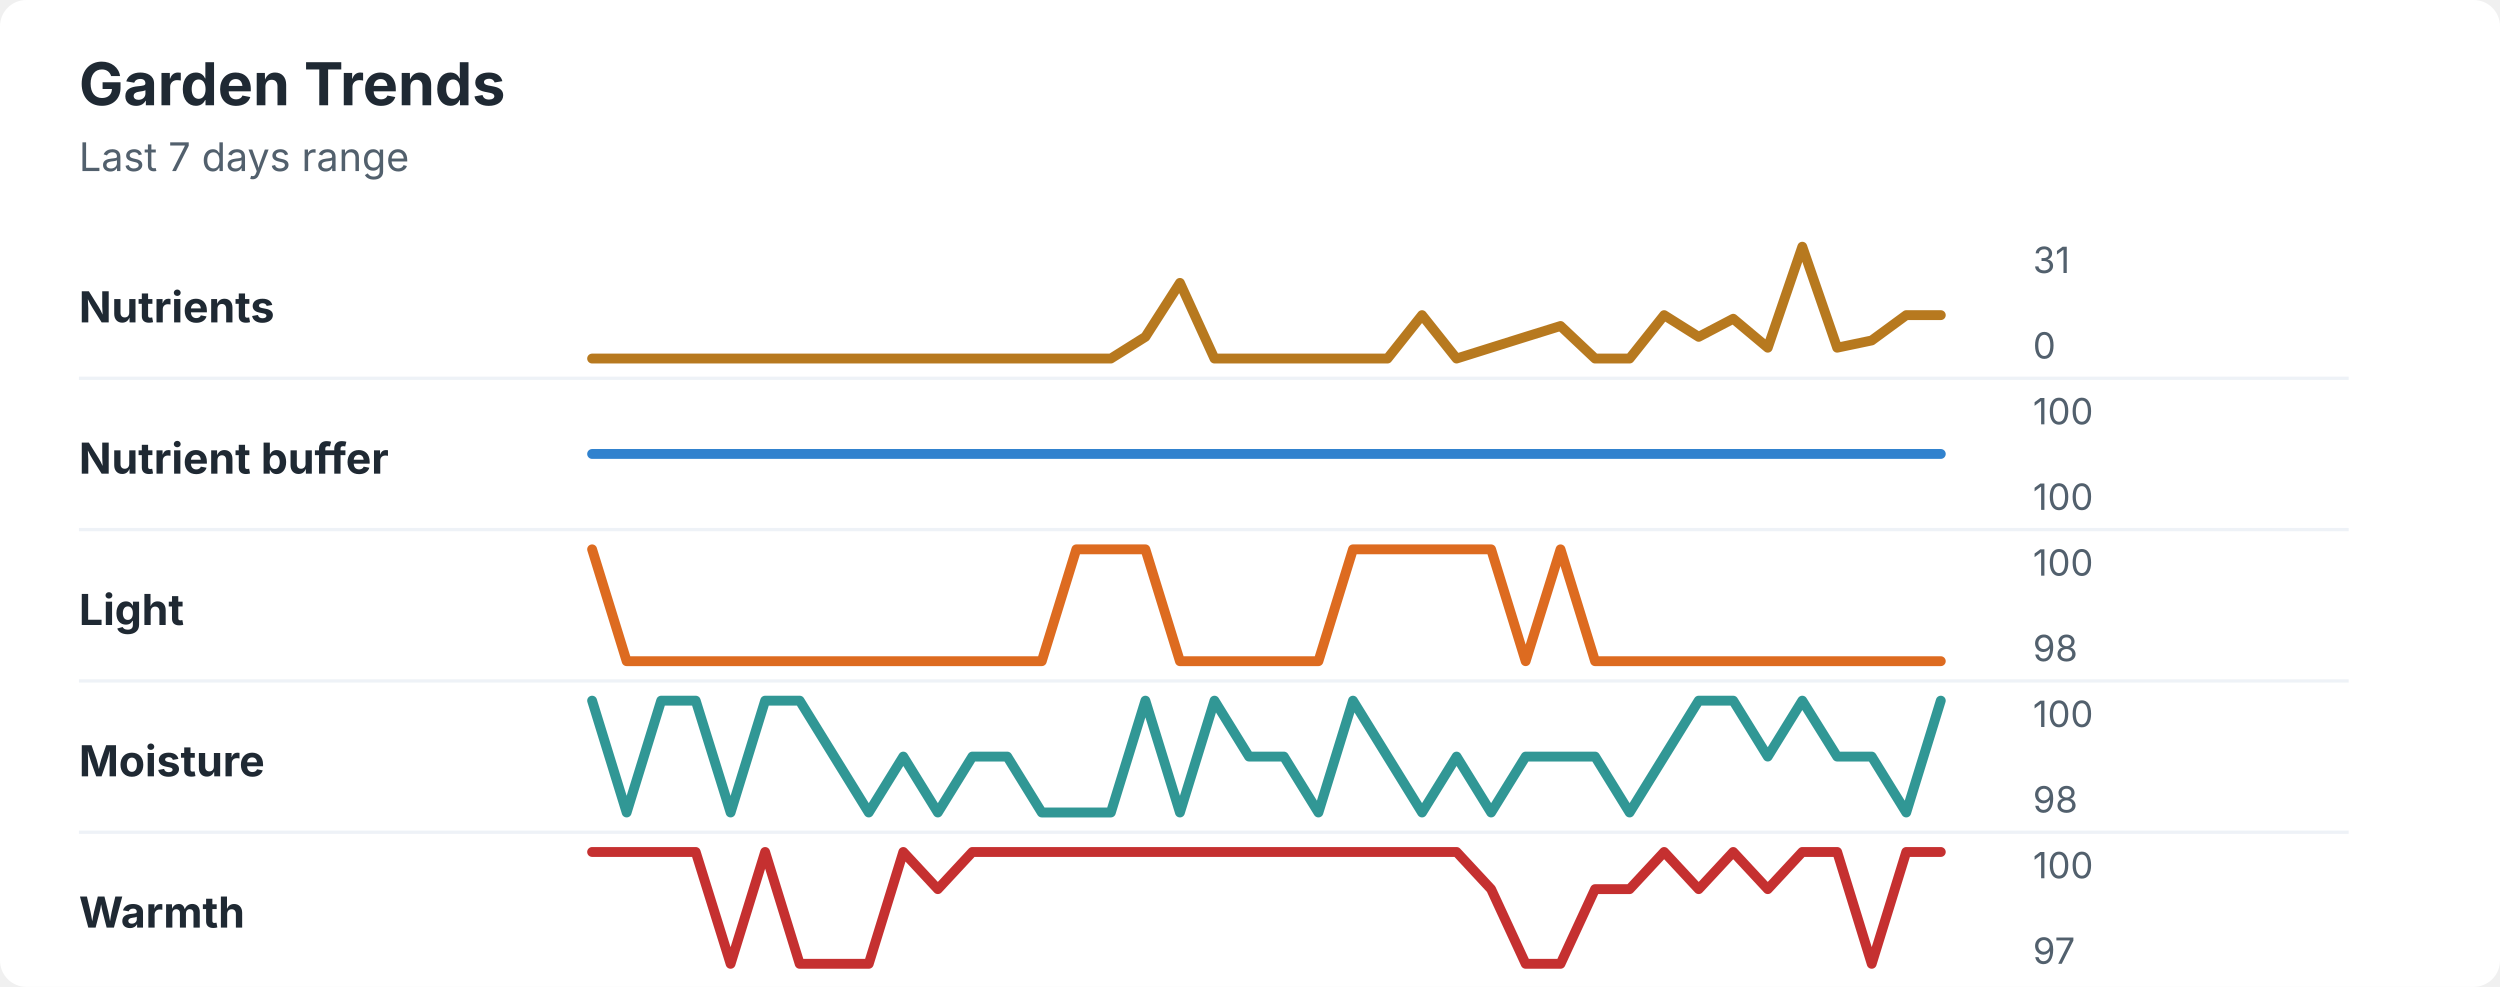
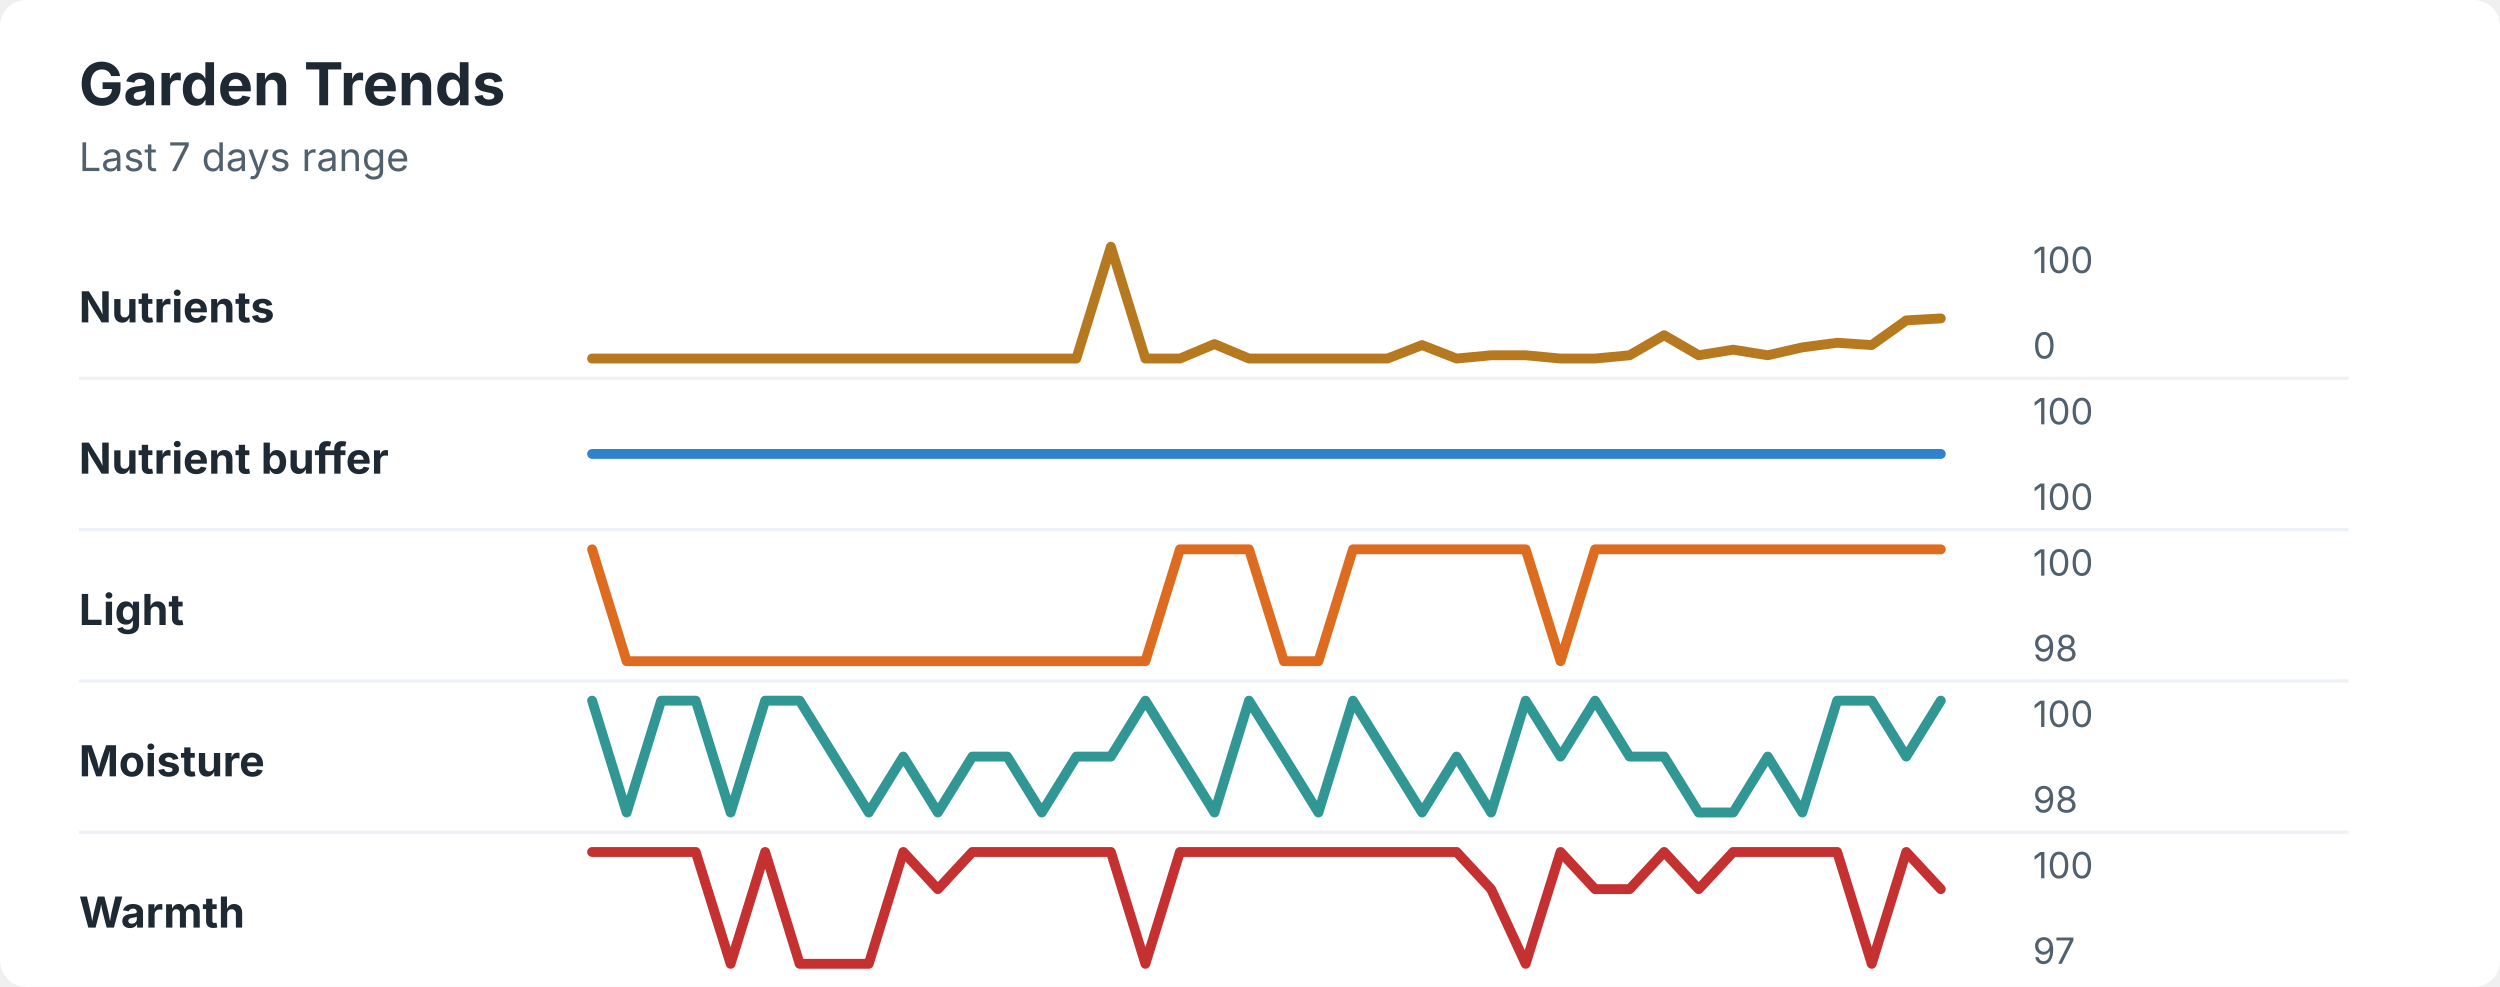
<svg xmlns="http://www.w3.org/2000/svg" width="760" height="300" viewBox="0 0 760 300" role="img" aria-labelledby="title desc">
  <rect width="760" height="300" rx="8" fill="#ffffff" />
  <style>
    text { font-family: -apple-system, BlinkMacSystemFont, "Segoe UI", sans-serif; }
    .title { font-size: 18px; font-weight: 700; fill: #1f2933; }
    .subtitle { font-size: 12px; fill: #52606d; }
    .label { font-size: 13px; font-weight: 650; fill: #1f2933; }
    .axis-value { font-size: 11px; fill: #52606d; }
    .separator { stroke: #eef2f7; stroke-width: 1; }
  </style>
  <text x="24" y="32" class="title">Garden Trends</text>
  <text x="24" y="52" class="subtitle">Last 7 days range</text>
  <text x="24" y="98" class="label">Nutrients</text>
-   <polyline points="180.0,109.0 190.5,109.0 201.0,109.0 211.5,109.0 222.1,109.0 232.6,109.0 243.1,109.0 253.6,109.0 264.1,109.0 274.6,109.0 285.1,109.0 295.6,109.0 306.2,109.0 316.7,109.0 327.2,109.0 337.7,109.0 348.2,102.4 358.7,86.0 369.2,109.0 379.7,109.0 390.3,109.0 400.8,109.0 411.3,109.0 421.8,109.0 432.3,95.8 442.8,109.0 453.3,105.7 463.8,102.4 474.4,99.1 484.9,109.0 495.4,109.0 505.9,95.8 516.4,102.4 526.9,96.9 537.4,105.7 547.9,75.0 558.5,105.7 569.0,103.5 579.5,95.8 590.0,95.8 " fill="none" stroke="#b7791f" stroke-width="3" stroke-linecap="round" stroke-linejoin="round" />
-   <text x="618" y="83" class="axis-value">31</text>
+   <polyline points="180.0,109.0 190.5,109.0 201.0,109.0 211.5,109.0 222.1,109.0 232.6,109.0 243.1,109.0 253.6,109.0 264.1,109.0 274.6,109.0 285.1,109.0 295.6,109.0 306.2,109.0 316.7,109.0 327.2,109.0 337.7,75.0 348.2,109.0 358.7,109.0 369.2,104.6 379.7,109.0 390.3,109.0 400.8,109.0 411.3,109.0 421.8,109.0 432.3,104.9 442.8,109.0 453.3,108.0 463.8,108.0 474.4,109.0 484.9,109.0 495.4,108.0 505.9,101.9 516.4,108.0 526.9,106.3 537.4,108.0 547.9,105.6 558.5,104.2 569.0,104.9 579.5,97.4 590.0,96.8 " fill="none" stroke="#b7791f" stroke-width="3" stroke-linecap="round" stroke-linejoin="round" />
+   <text x="618" y="83" class="axis-value">100</text>
  <text x="618" y="109" class="axis-value">0</text>
  <line x1="24" y1="115.0" x2="714" y2="115.0" class="separator" />
  <text x="24" y="144" class="label">Nutrient buffer</text>
  <polyline points="180.0,138.0 190.5,138.0 201.0,138.0 211.5,138.0 222.1,138.0 232.6,138.0 243.1,138.0 253.6,138.0 264.1,138.0 274.6,138.0 285.1,138.0 295.6,138.0 306.2,138.0 316.7,138.0 327.2,138.0 337.7,138.0 348.2,138.0 358.7,138.0 369.2,138.0 379.7,138.0 390.3,138.0 400.8,138.0 411.3,138.0 421.8,138.0 432.3,138.0 442.8,138.0 453.3,138.0 463.8,138.0 474.4,138.0 484.9,138.0 495.4,138.0 505.9,138.0 516.4,138.0 526.9,138.0 537.4,138.0 547.9,138.0 558.5,138.0 569.0,138.0 579.5,138.0 590.0,138.0 " fill="none" stroke="#3182ce" stroke-width="3" stroke-linecap="round" stroke-linejoin="round" />
  <text x="618" y="129" class="axis-value">100</text>
  <text x="618" y="155" class="axis-value">100</text>
  <line x1="24" y1="161.0" x2="714" y2="161.0" class="separator" />
  <text x="24" y="190" class="label">Light</text>
-   <polyline points="180.0,167.0 190.5,201.0 201.0,201.0 211.5,201.0 222.1,201.0 232.6,201.0 243.1,201.0 253.6,201.0 264.1,201.0 274.6,201.0 285.1,201.0 295.6,201.0 306.2,201.0 316.7,201.0 327.2,167.0 337.7,167.0 348.2,167.0 358.7,201.0 369.2,201.0 379.7,201.0 390.3,201.0 400.8,201.0 411.3,167.0 421.8,167.0 432.3,167.0 442.8,167.0 453.3,167.0 463.8,201.0 474.4,167.0 484.9,201.0 495.4,201.0 505.9,201.0 516.4,201.0 526.9,201.0 537.4,201.0 547.9,201.0 558.5,201.0 569.0,201.0 579.5,201.0 590.0,201.0 " fill="none" stroke="#dd6b20" stroke-width="3" stroke-linecap="round" stroke-linejoin="round" />
+   <polyline points="180.0,167.0 190.5,201.0 201.0,201.0 211.5,201.0 222.1,201.0 232.6,201.0 243.1,201.0 253.6,201.0 264.1,201.0 274.6,201.0 285.1,201.0 295.6,201.0 306.2,201.0 316.7,201.0 327.2,201.0 337.7,201.0 348.2,201.0 358.7,167.0 369.2,167.0 379.7,167.0 390.3,201.0 400.8,201.0 411.3,167.0 421.8,167.0 432.3,167.0 442.8,167.0 453.3,167.0 463.8,167.0 474.4,201.0 484.9,167.0 495.4,167.0 505.9,167.0 516.4,167.0 526.9,167.0 537.4,167.0 547.9,167.0 558.5,167.0 569.0,167.0 579.5,167.0 590.0,167.0 " fill="none" stroke="#dd6b20" stroke-width="3" stroke-linecap="round" stroke-linejoin="round" />
  <text x="618" y="175" class="axis-value">100</text>
  <text x="618" y="201" class="axis-value">98</text>
  <line x1="24" y1="207.0" x2="714" y2="207.0" class="separator" />
  <text x="24" y="236" class="label">Moisture</text>
-   <polyline points="180.0,213.0 190.5,247.0 201.0,213.0 211.5,213.0 222.1,247.0 232.6,213.0 243.1,213.0 253.6,230.0 264.1,247.0 274.6,230.0 285.1,247.0 295.6,230.0 306.2,230.0 316.7,247.0 327.2,247.0 337.7,247.0 348.2,213.0 358.7,247.0 369.2,213.0 379.7,230.0 390.3,230.0 400.8,247.0 411.3,213.0 421.8,230.0 432.3,247.0 442.8,230.0 453.3,247.0 463.8,230.0 474.4,230.0 484.9,230.0 495.4,247.0 505.9,230.0 516.4,213.0 526.9,213.0 537.4,230.0 547.9,213.0 558.5,230.0 569.0,230.0 579.5,247.0 590.0,213.0 " fill="none" stroke="#319795" stroke-width="3" stroke-linecap="round" stroke-linejoin="round" />
+   <polyline points="180.0,213.0 190.5,247.0 201.0,213.0 211.5,213.0 222.1,247.0 232.6,213.0 243.1,213.0 253.6,230.0 264.1,247.0 274.6,230.0 285.1,247.0 295.6,230.0 306.2,230.0 316.7,247.0 327.2,230.0 337.7,230.0 348.2,213.0 358.7,230.0 369.2,247.0 379.7,213.0 390.3,230.0 400.8,247.0 411.3,213.0 421.8,230.0 432.3,247.0 442.8,230.0 453.3,247.0 463.8,213.0 474.4,230.0 484.9,213.0 495.4,230.0 505.9,230.0 516.4,247.0 526.9,247.0 537.4,230.0 547.9,247.0 558.5,213.0 569.0,213.0 579.5,230.0 590.0,213.0 " fill="none" stroke="#319795" stroke-width="3" stroke-linecap="round" stroke-linejoin="round" />
  <text x="618" y="221" class="axis-value">100</text>
  <text x="618" y="247" class="axis-value">98</text>
  <line x1="24" y1="253.0" x2="714" y2="253.0" class="separator" />
  <text x="24" y="282" class="label">Warmth</text>
-   <polyline points="180.0,259.0 190.5,259.0 201.0,259.0 211.5,259.0 222.1,293.0 232.6,259.0 243.1,293.0 253.6,293.0 264.1,293.0 274.6,259.0 285.1,270.3 295.6,259.0 306.2,259.0 316.7,259.0 327.2,259.0 337.7,259.0 348.2,259.0 358.7,259.0 369.2,259.0 379.7,259.0 390.3,259.0 400.8,259.0 411.3,259.0 421.8,259.0 432.3,259.0 442.8,259.0 453.3,270.3 463.8,293.0 474.4,293.0 484.9,270.3 495.4,270.3 505.9,259.0 516.4,270.3 526.9,259.0 537.4,270.3 547.9,259.0 558.5,259.0 569.0,293.0 579.5,259.0 590.0,259.0 " fill="none" stroke="#c53030" stroke-width="3" stroke-linecap="round" stroke-linejoin="round" />
+   <polyline points="180.0,259.0 190.5,259.0 201.0,259.0 211.5,259.0 222.1,293.0 232.6,259.0 243.1,293.0 253.6,293.0 264.1,293.0 274.6,259.0 285.1,270.3 295.6,259.0 306.2,259.0 316.7,259.0 327.2,259.0 337.7,259.0 348.2,293.0 358.7,259.0 369.2,259.0 379.7,259.0 390.3,259.0 400.8,259.0 411.3,259.0 421.8,259.0 432.3,259.0 442.8,259.0 453.3,270.3 463.8,293.0 474.4,259.0 484.9,270.3 495.4,270.3 505.9,259.0 516.4,270.3 526.9,259.0 537.4,259.0 547.9,259.0 558.5,259.0 569.0,293.0 579.5,259.0 590.0,270.3 " fill="none" stroke="#c53030" stroke-width="3" stroke-linecap="round" stroke-linejoin="round" />
  <text x="618" y="267" class="axis-value">100</text>
  <text x="618" y="293" class="axis-value">97</text>
</svg>
